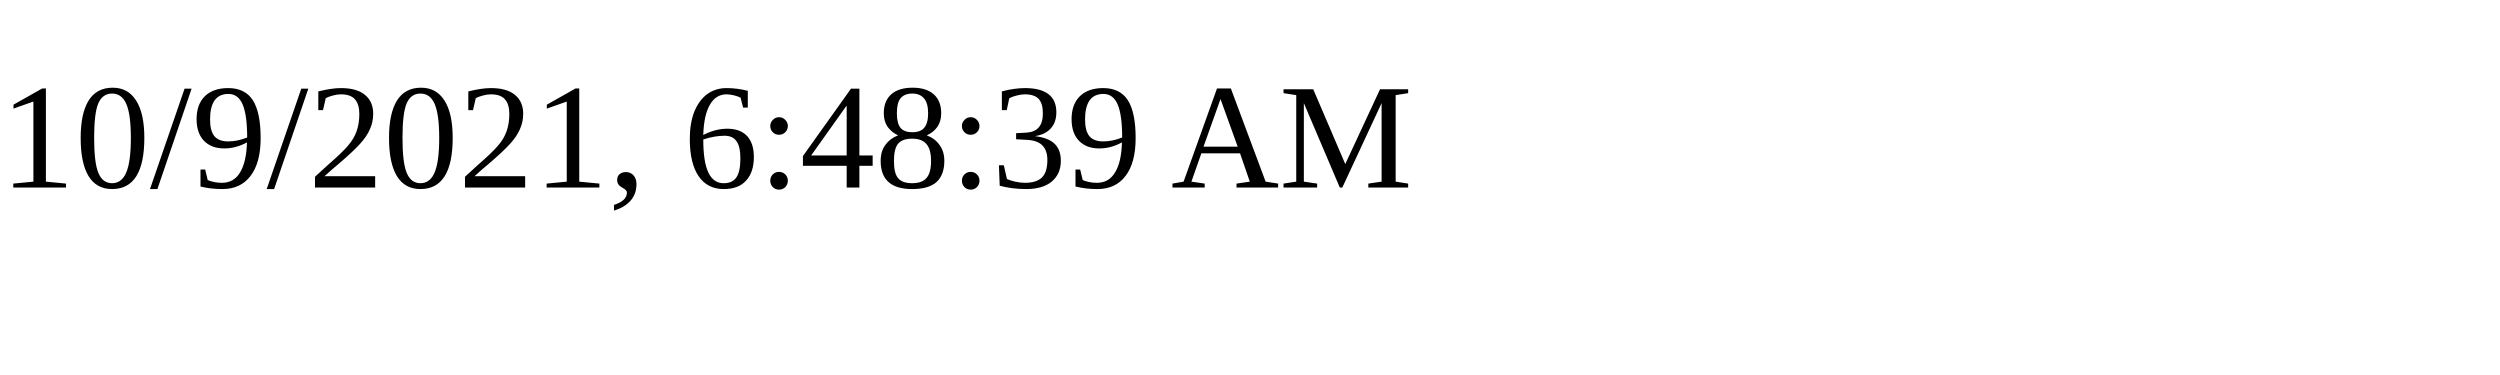
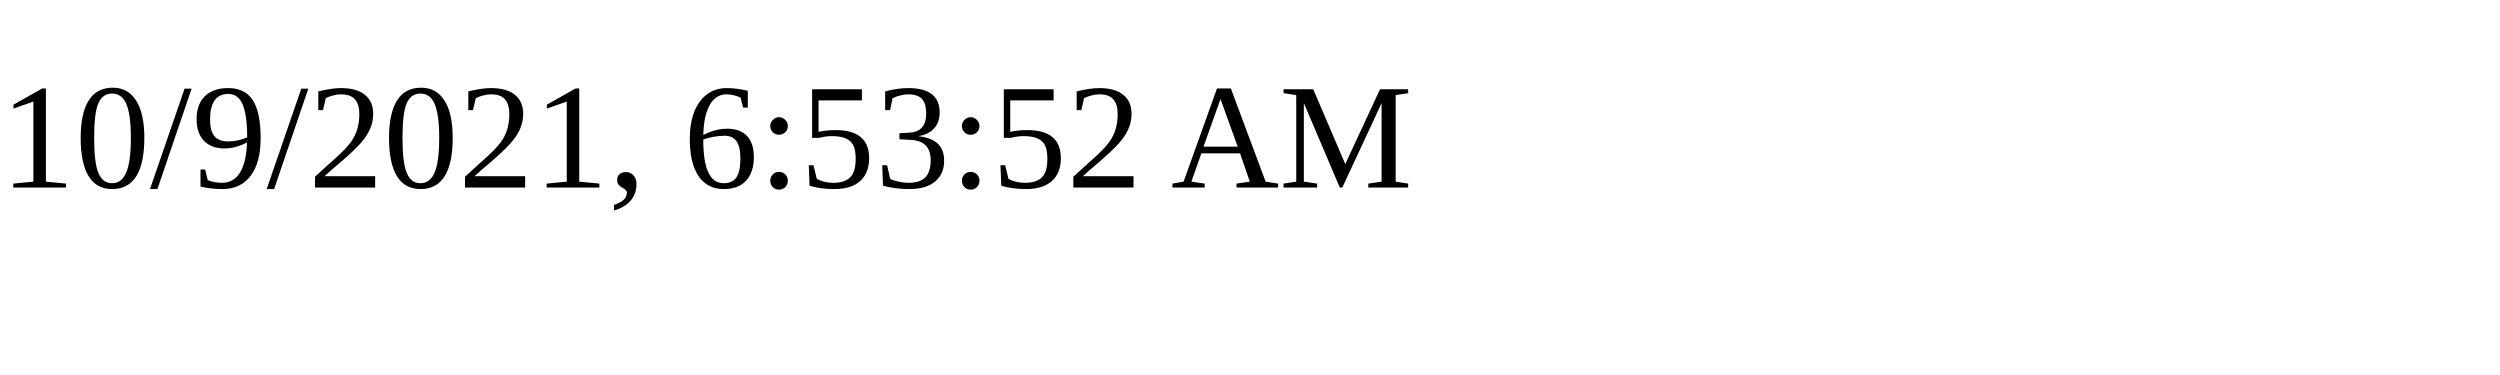
<svg xmlns="http://www.w3.org/2000/svg" height="30" width="200">
-   <text x="0" y="15">10/9/2021, 6:48:39 AM</text>
+   <text x="0" y="15">10/9/2021, 6:53:52 AM</text>
</svg>
